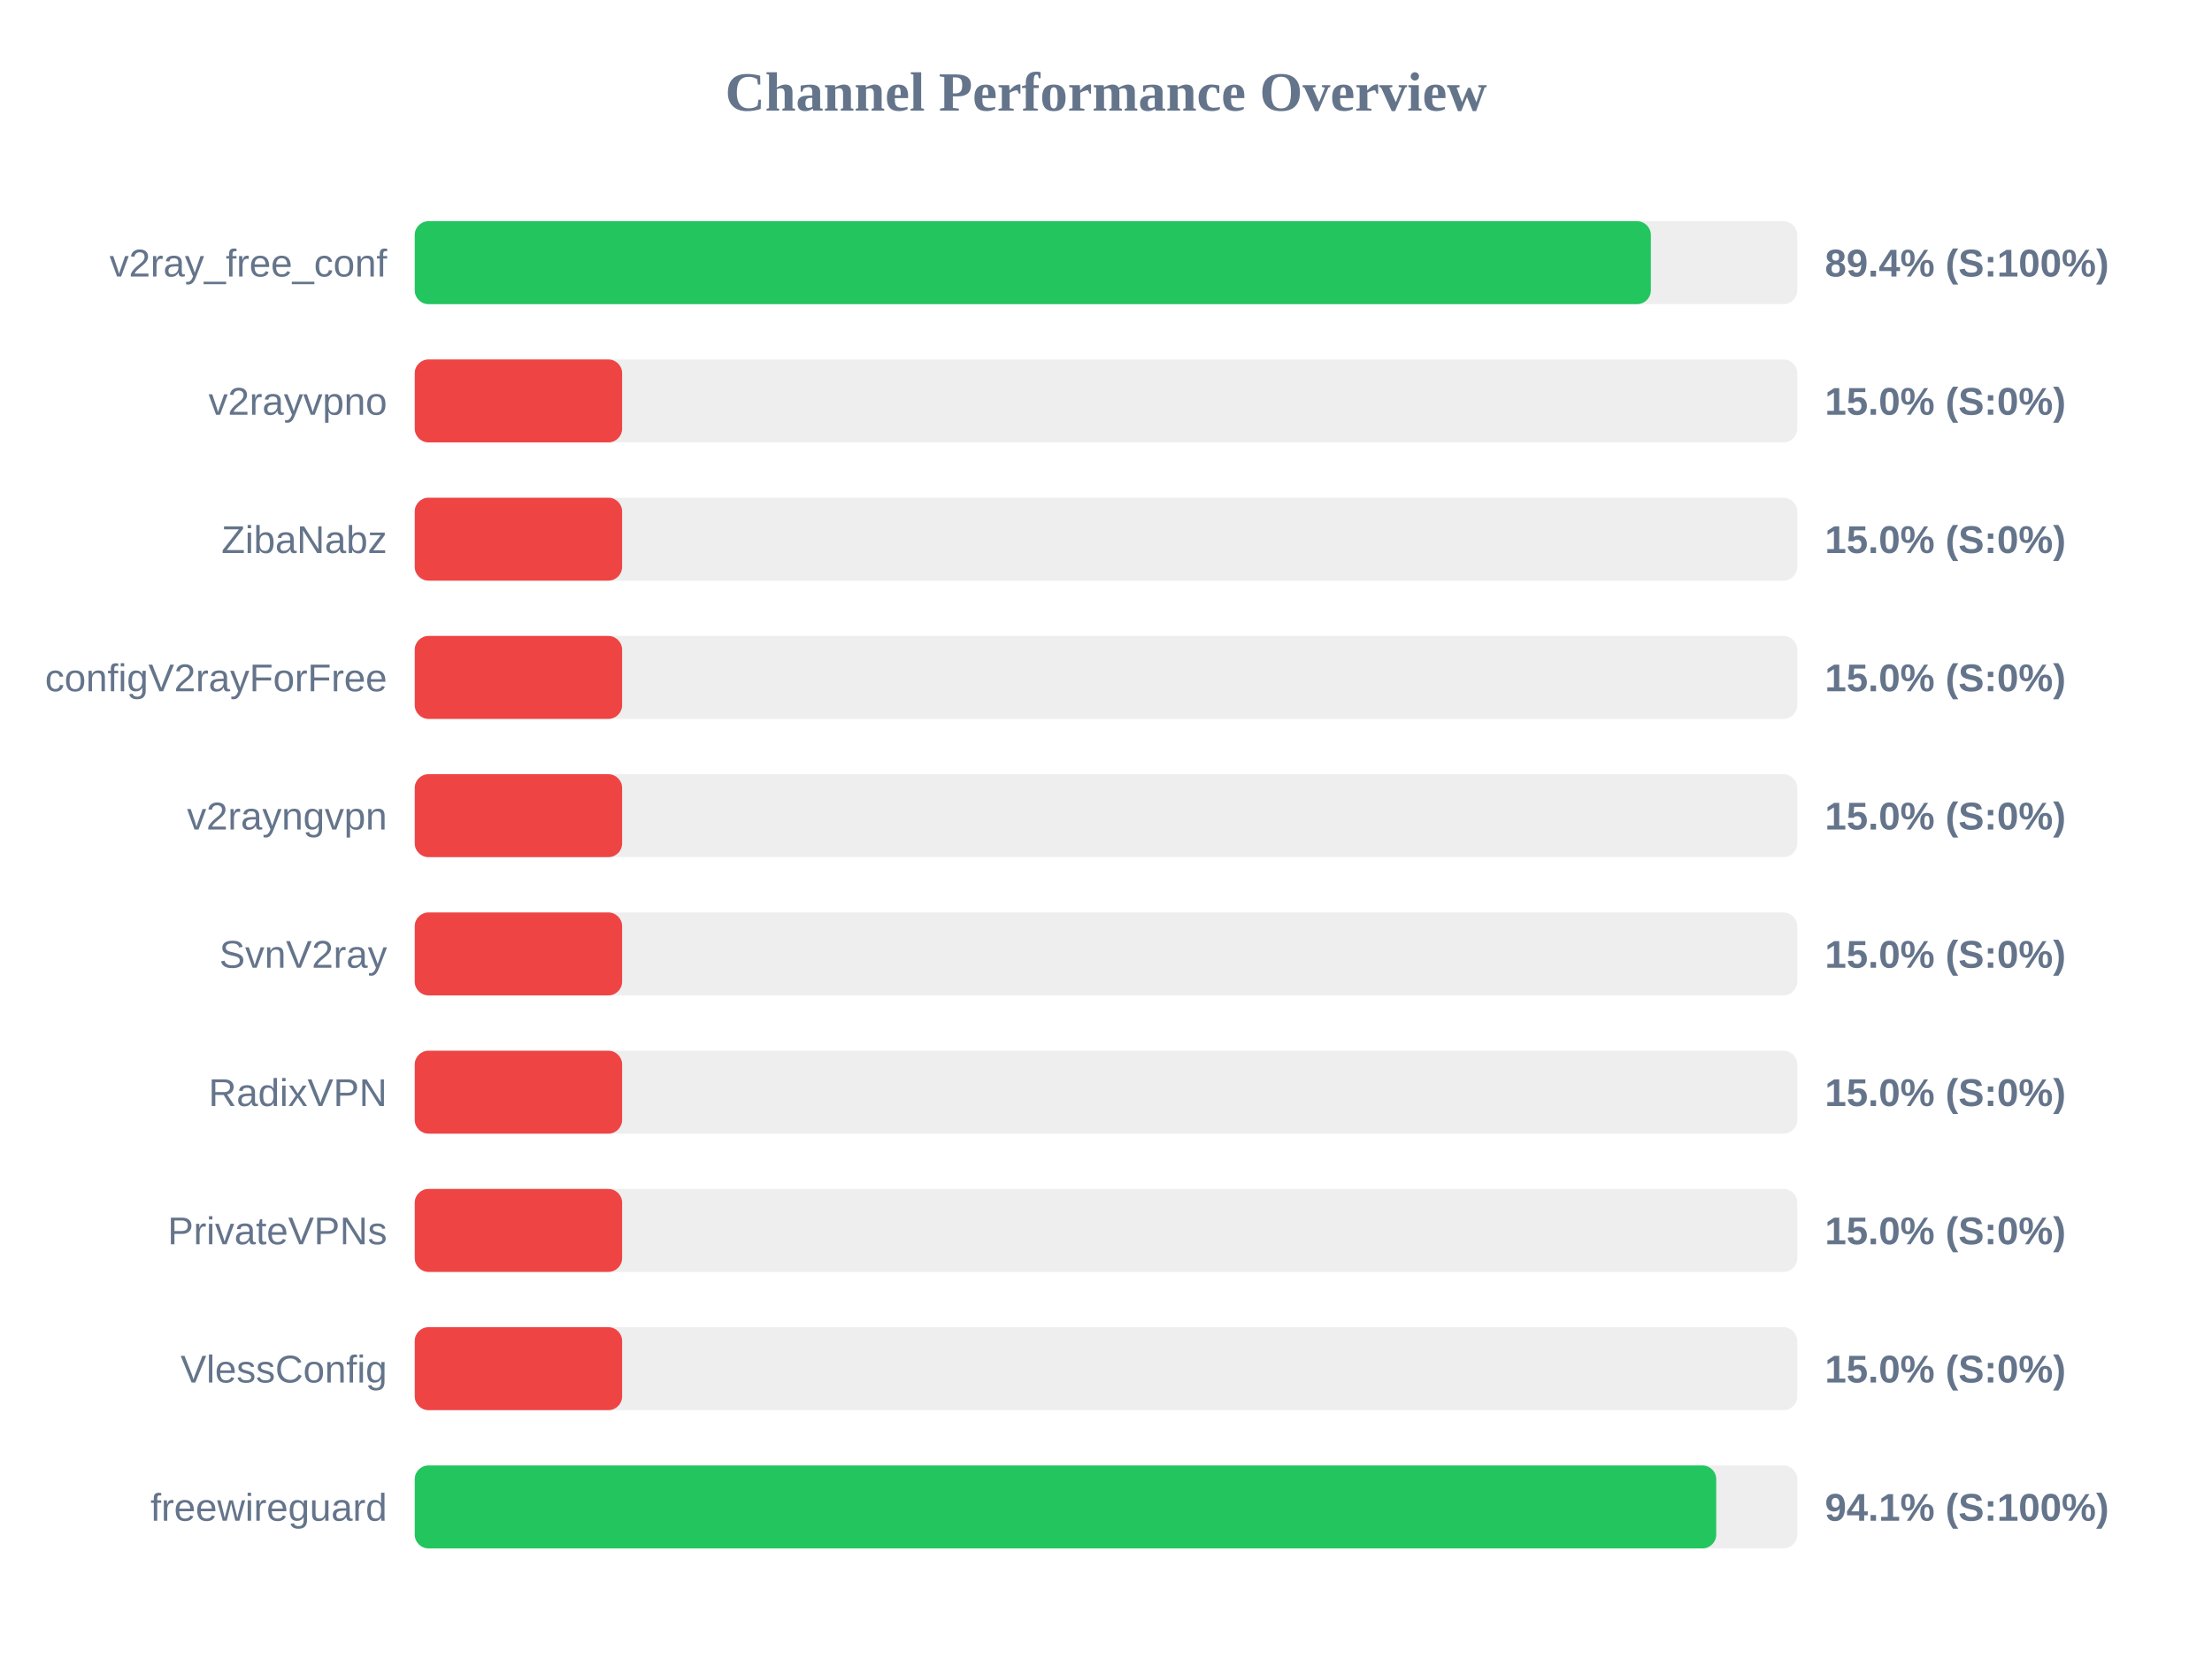
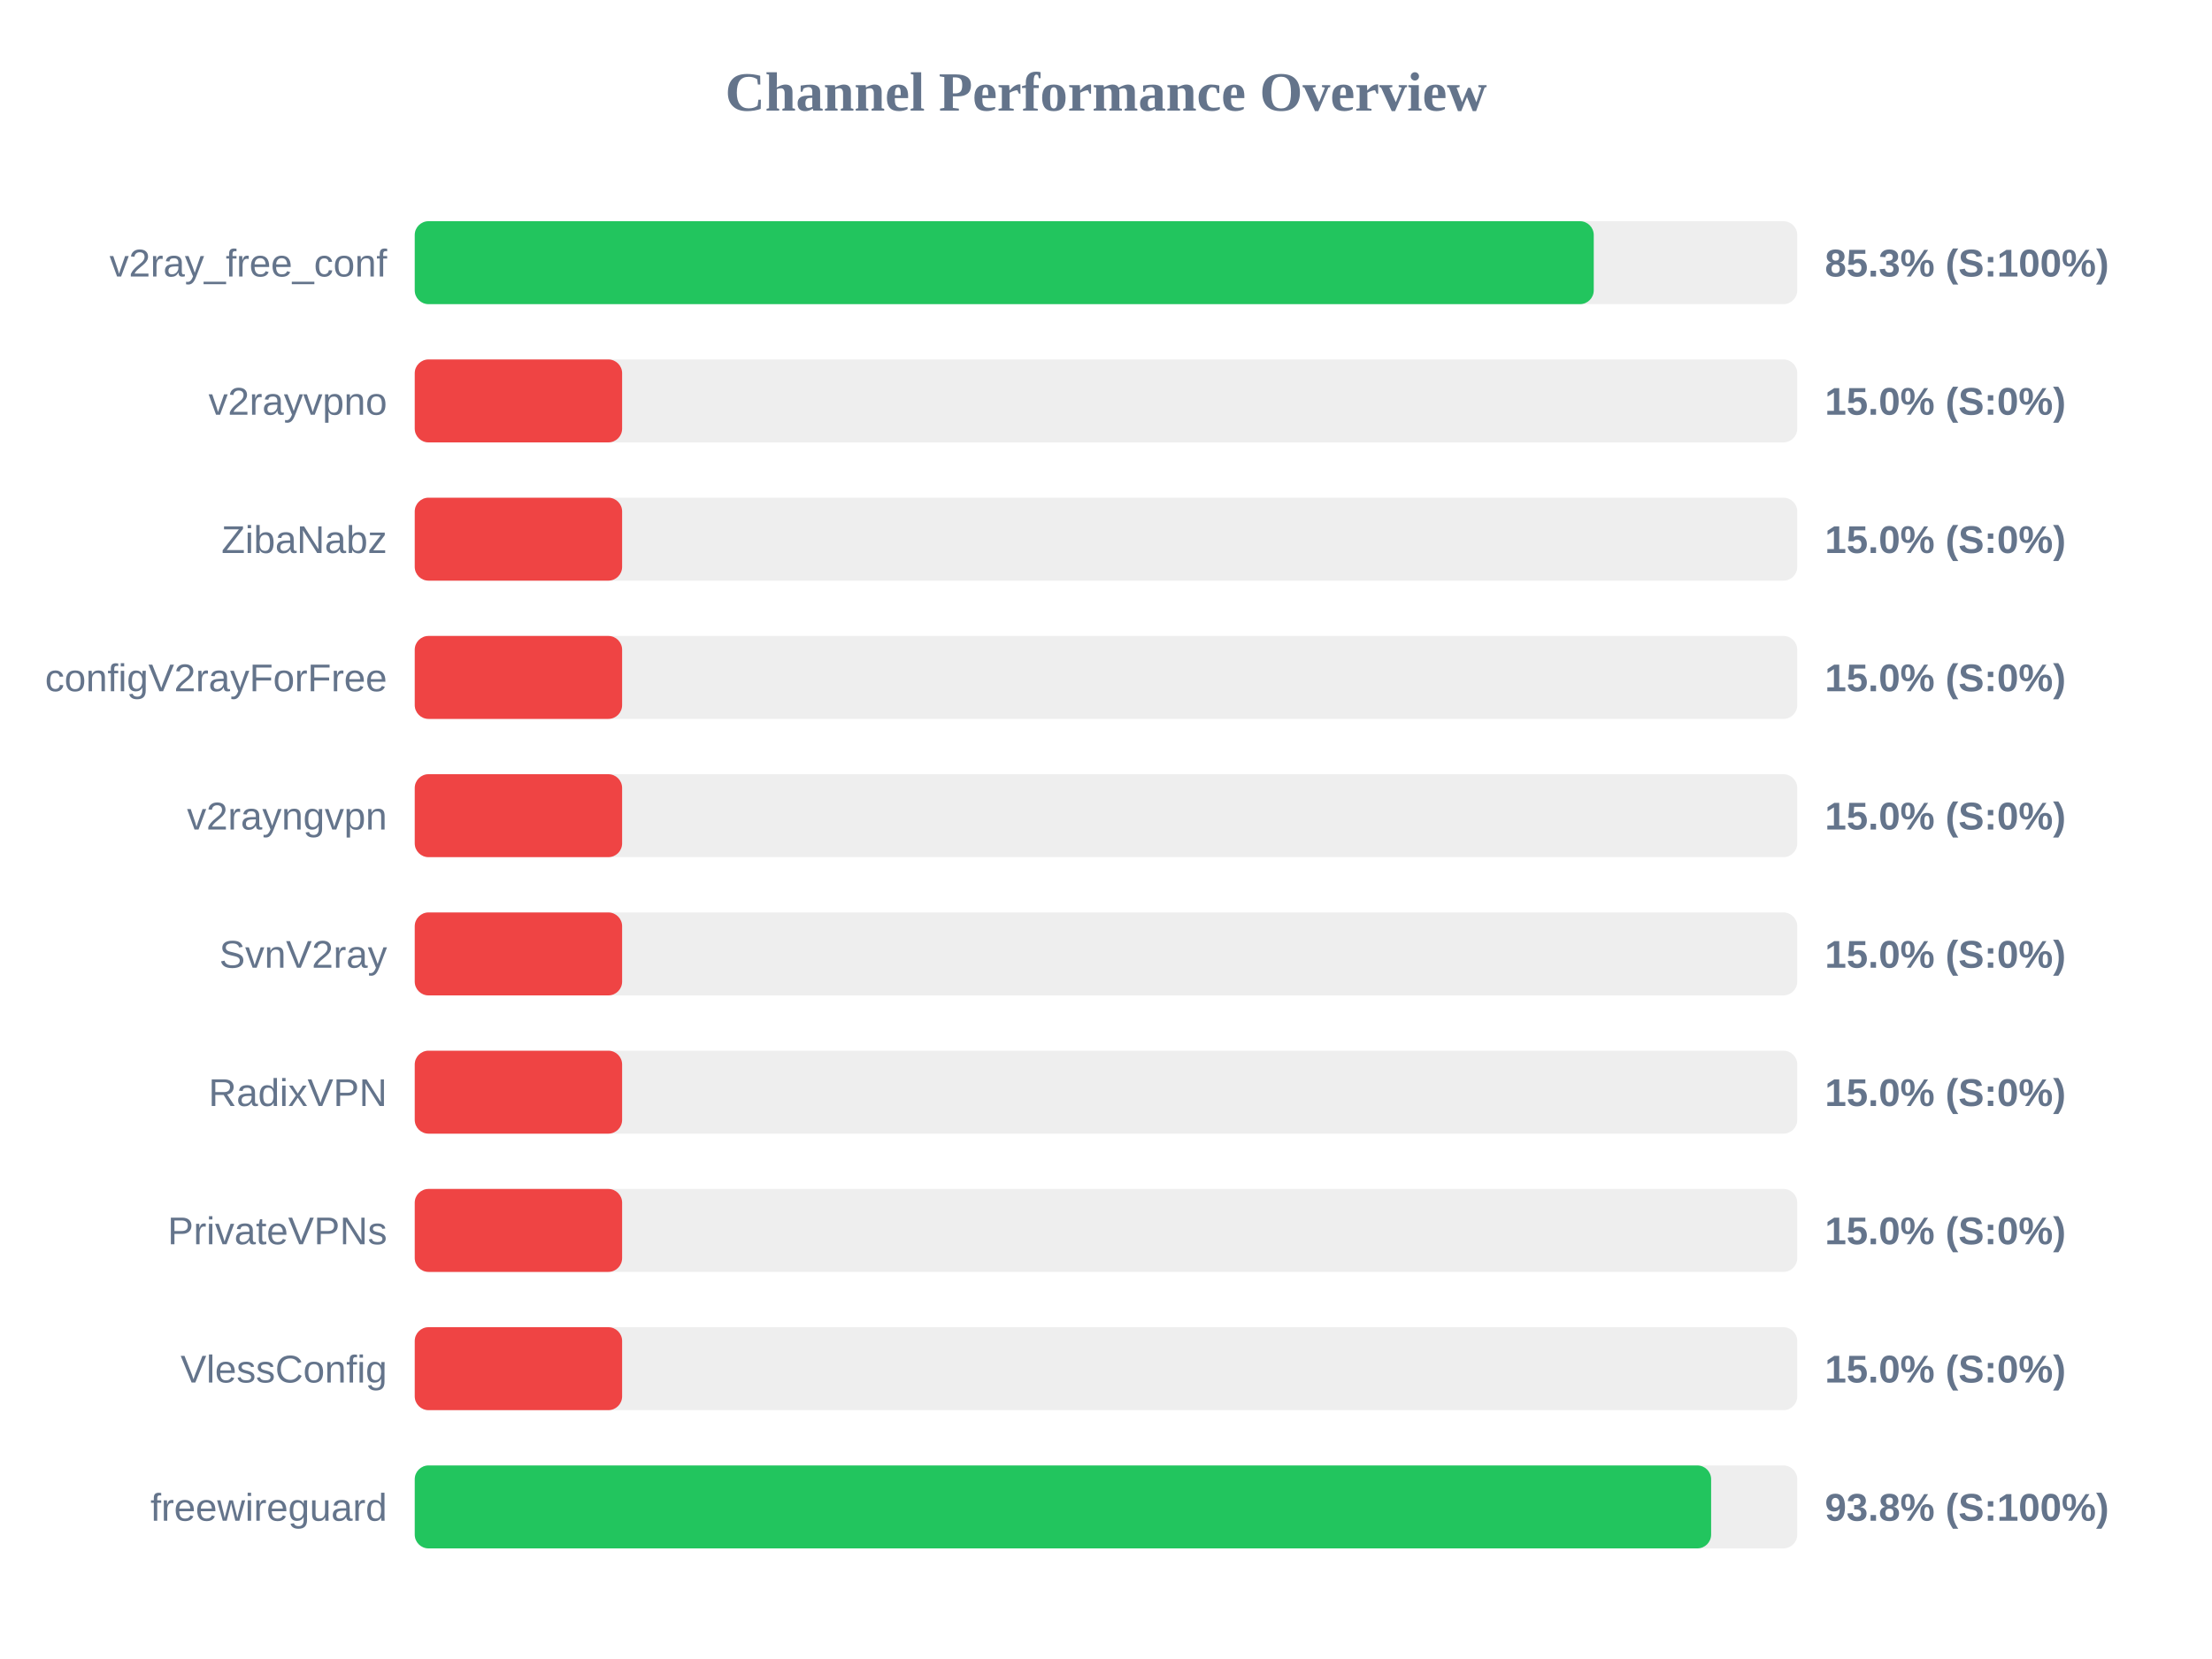
<svg xmlns="http://www.w3.org/2000/svg" width="800" height="600" version="1.1">
  <style>
        .row { font: 14px Arial; fill: #64748b; }
        .score { font: bold 14px Arial; fill: #64748b; }
    </style>
  <text x="400" y="40" text-anchor="middle" font-size="20px" font-weight="bold" fill="#64748b">Channel Performance Overview</text>
  <rect x="150" y="80" width="500" height="30" fill="#eee" rx="5" />
-   <rect x="150" y="80" width="447.05" height="30" fill="#22c55e" rx="5" />
+   <rect x="150" y="80" width="426.4" height="30" fill="#22c55e" rx="5" />
  <text x="140" y="100" text-anchor="end" class="row">v2ray_free_conf</text>
-   <text x="660" y="100" text-anchor="start" class="score">89.4% (S:100%)</text>
+   <text x="660" y="100" text-anchor="start" class="score">85.3% (S:100%)</text>
  <rect x="150" y="130" width="500" height="30" fill="#eee" rx="5" />
  <rect x="150" y="130" width="75.0" height="30" fill="#ef4444" rx="5" />
  <text x="140" y="150" text-anchor="end" class="row">v2rayvpno</text>
  <text x="660" y="150" text-anchor="start" class="score">15.0% (S:0%)</text>
  <rect x="150" y="180" width="500" height="30" fill="#eee" rx="5" />
  <rect x="150" y="180" width="75.0" height="30" fill="#ef4444" rx="5" />
  <text x="140" y="200" text-anchor="end" class="row">ZibaNabz</text>
  <text x="660" y="200" text-anchor="start" class="score">15.0% (S:0%)</text>
  <rect x="150" y="230" width="500" height="30" fill="#eee" rx="5" />
  <rect x="150" y="230" width="75.0" height="30" fill="#ef4444" rx="5" />
  <text x="140" y="250" text-anchor="end" class="row">configV2rayForFree</text>
  <text x="660" y="250" text-anchor="start" class="score">15.0% (S:0%)</text>
  <rect x="150" y="280" width="500" height="30" fill="#eee" rx="5" />
  <rect x="150" y="280" width="75.0" height="30" fill="#ef4444" rx="5" />
  <text x="140" y="300" text-anchor="end" class="row">v2rayngvpn</text>
  <text x="660" y="300" text-anchor="start" class="score">15.0% (S:0%)</text>
  <rect x="150" y="330" width="500" height="30" fill="#eee" rx="5" />
  <rect x="150" y="330" width="75.0" height="30" fill="#ef4444" rx="5" />
  <text x="140" y="350" text-anchor="end" class="row">SvnV2ray</text>
  <text x="660" y="350" text-anchor="start" class="score">15.0% (S:0%)</text>
  <rect x="150" y="380" width="500" height="30" fill="#eee" rx="5" />
  <rect x="150" y="380" width="75.0" height="30" fill="#ef4444" rx="5" />
  <text x="140" y="400" text-anchor="end" class="row">RadixVPN</text>
  <text x="660" y="400" text-anchor="start" class="score">15.0% (S:0%)</text>
  <rect x="150" y="430" width="500" height="30" fill="#eee" rx="5" />
  <rect x="150" y="430" width="75.0" height="30" fill="#ef4444" rx="5" />
  <text x="140" y="450" text-anchor="end" class="row">PrivateVPNs</text>
  <text x="660" y="450" text-anchor="start" class="score">15.0% (S:0%)</text>
  <rect x="150" y="480" width="500" height="30" fill="#eee" rx="5" />
  <rect x="150" y="480" width="75.0" height="30" fill="#ef4444" rx="5" />
  <text x="140" y="500" text-anchor="end" class="row">VlessConfig</text>
  <text x="660" y="500" text-anchor="start" class="score">15.0% (S:0%)</text>
  <rect x="150" y="530" width="500" height="30" fill="#eee" rx="5" />
-   <rect x="150" y="530" width="470.7" height="30" fill="#22c55e" rx="5" />
+   <rect x="150" y="530" width="468.85" height="30" fill="#22c55e" rx="5" />
  <text x="140" y="550" text-anchor="end" class="row">freewireguard</text>
-   <text x="660" y="550" text-anchor="start" class="score">94.1% (S:100%)</text>
+   <text x="660" y="550" text-anchor="start" class="score">93.8% (S:100%)</text>
</svg>
